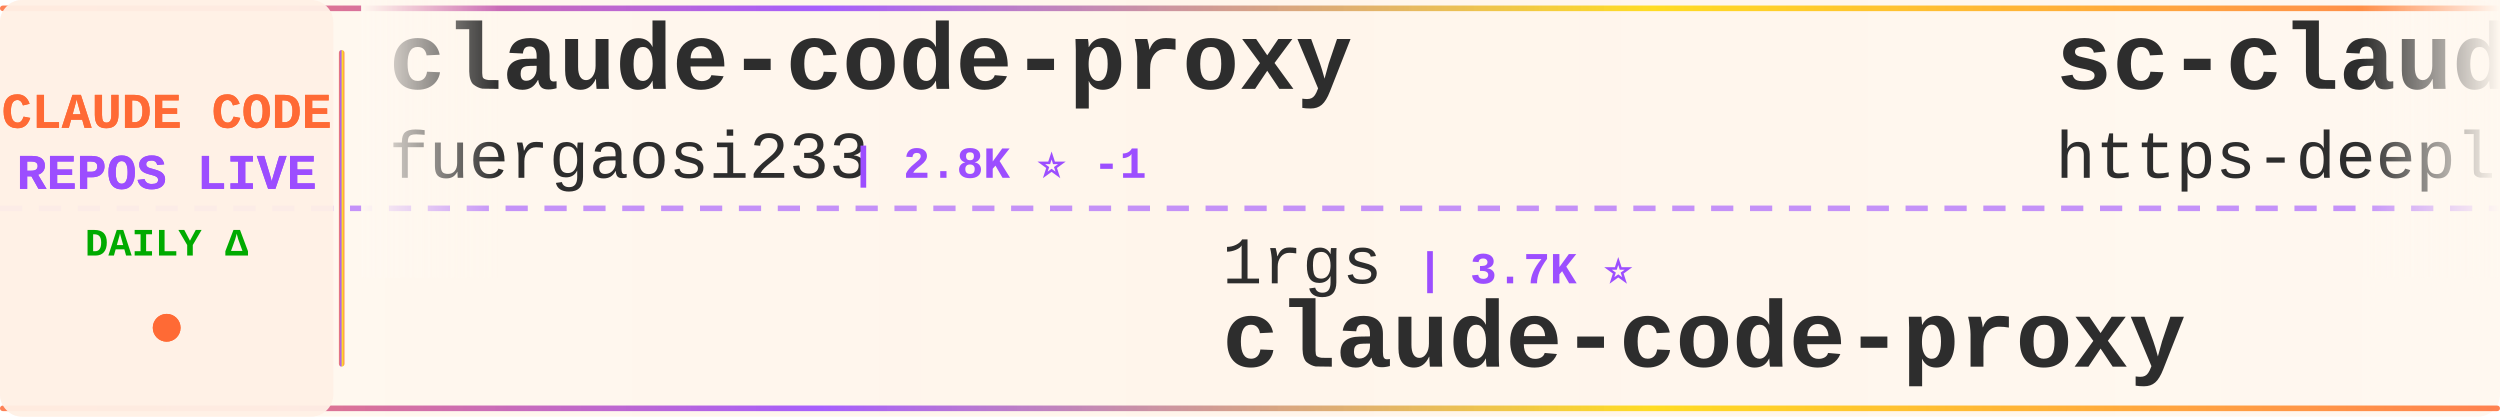
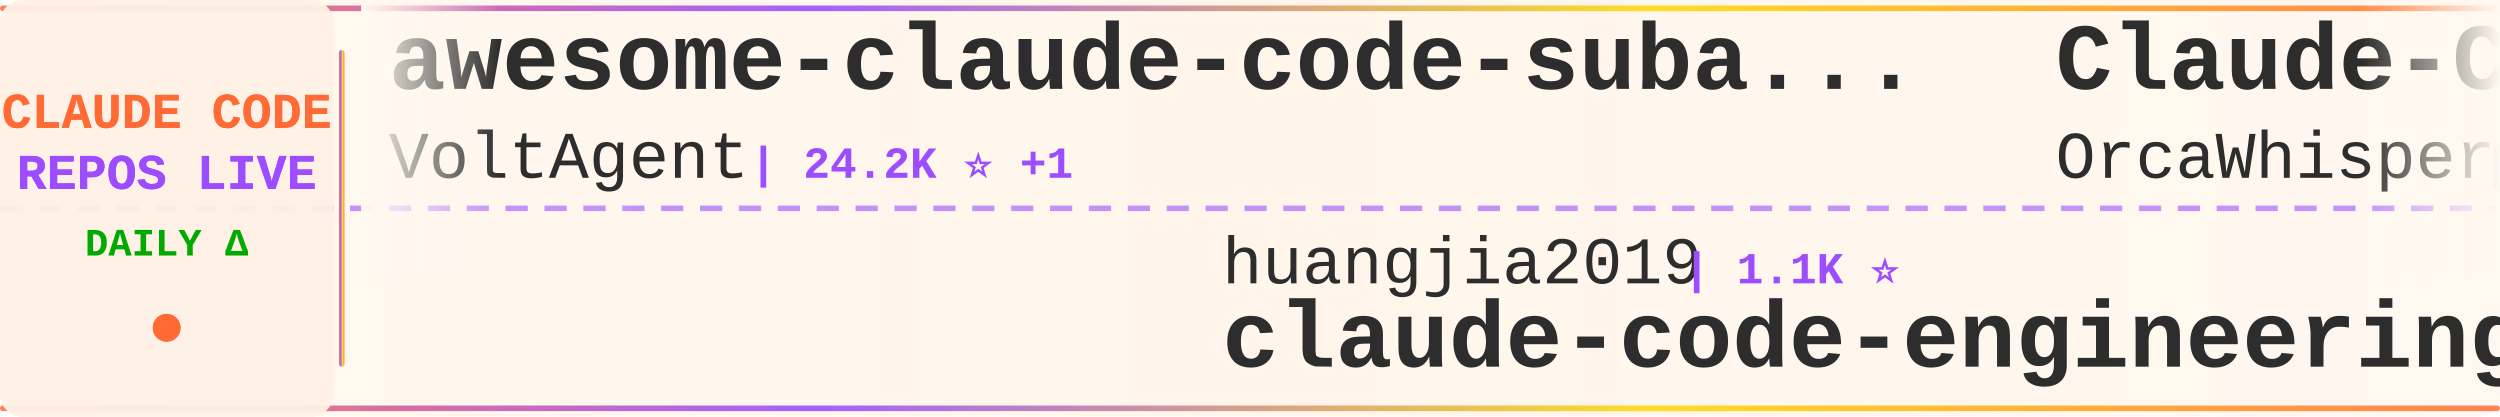
<svg xmlns="http://www.w3.org/2000/svg" width="900" height="150">
  <defs>
    <linearGradient id="tickerBg" x1="0%" y1="0%" x2="100%" y2="0%">
      <stop offset="0%" style="stop-color:#fff8f0;stop-opacity:0.98" />
      <stop offset="50%" style="stop-color:#fff5eb;stop-opacity:1" />
      <stop offset="100%" style="stop-color:#fff8f0;stop-opacity:0.98" />
    </linearGradient>
    <linearGradient id="borderGrad" x1="0%" y1="0%" x2="100%" y2="0%">
      <stop offset="0%" style="stop-color:#FF6B35;stop-opacity:0.85">
        <animate attributeName="stop-opacity" values="0.85;1;0.85" dur="2s" repeatCount="indefinite" />
      </stop>
      <stop offset="33%" style="stop-color:#9C4EFF;stop-opacity:0.9">
        <animate attributeName="stop-opacity" values="0.9;1;0.9" dur="2.2s" repeatCount="indefinite" />
      </stop>
      <stop offset="66%" style="stop-color:#FFD700;stop-opacity:0.85">
        <animate attributeName="stop-opacity" values="0.85;1;0.85" dur="1.8s" repeatCount="indefinite" />
      </stop>
      <stop offset="100%" style="stop-color:#FF6B35;stop-opacity:0.85">
        <animate attributeName="stop-opacity" values="0.85;1;0.85" dur="2s" repeatCount="indefinite" />
      </stop>
    </linearGradient>
    <filter id="textGlow">
      <feGaussianBlur stdDeviation="0.15" result="coloredBlur" />
      <feMerge>
        <feMergeNode in="coloredBlur" />
        <feMergeNode in="SourceGraphic" />
      </feMerge>
    </filter>
    <filter id="metricGlow">
      <feGaussianBlur stdDeviation="0.2" result="coloredBlur" />
      <feMerge>
        <feMergeNode in="coloredBlur" />
        <feMergeNode in="SourceGraphic" />
      </feMerge>
    </filter>
    <linearGradient id="leftFade" x1="0%" y1="0%" x2="100%" y2="0%">
      <stop offset="0%" style="stop-color:#fff8f0;stop-opacity:1" />
      <stop offset="100%" style="stop-color:#fff8f0;stop-opacity:0" />
    </linearGradient>
    <linearGradient id="rightFade" x1="0%" y1="0%" x2="100%" y2="0%">
      <stop offset="0%" style="stop-color:#fff8f0;stop-opacity:0" />
      <stop offset="100%" style="stop-color:#fff8f0;stop-opacity:1" />
    </linearGradient>
  </defs>
  <rect width="900" height="150" fill="url(#tickerBg)" rx="8" />
  <rect x="0" y="2" width="900" height="2" fill="url(#borderGrad)" rx="1" />
  <rect x="0" y="146" width="900" height="2" fill="url(#borderGrad)" rx="1" />
  <line x1="0" y1="75" x2="900" y2="75" stroke="#9C4EFF" stroke-width="2" stroke-dasharray="8 6" opacity="0.6" />
  <rect x="0" y="0" width="120" height="150" fill="#fff0e6" opacity="0.95" rx="8" />
  <text x="60" y="46" font-family="'Courier New', monospace" font-size="18" font-weight="bold" fill="#FF6B35" text-anchor="middle" filter="url(#textGlow)">
    CLAUDE CODE
  </text>
  <text x="60" y="68" font-family="'Courier New', monospace" font-size="18" font-weight="bold" fill="#9C4EFF" text-anchor="middle" filter="url(#textGlow)">
    REPOS LIVE
  </text>
  <text x="60" y="92" font-family="'Courier New', monospace" font-size="14" font-weight="bold" fill="#00aa00" text-anchor="middle">
    DAILY Δ
  </text>
  <circle cx="60" cy="118" r="5" fill="#FF6B35" filter="url(#metricGlow)">
    <animate attributeName="r" values="4;6;4" dur="1.5s" repeatCount="indefinite" />
    <animate attributeName="opacity" values="0.6;1;0.6" dur="1.5s" repeatCount="indefinite" />
  </circle>
  <rect x="122" y="18" width="2" height="114" fill="url(#borderGrad)" rx="1" />
  <clipPath id="tickerClip">
    <rect x="130" y="0" width="770" height="150" />
  </clipPath>
  <g clip-path="url(#tickerClip)">
    <g id="tickerItems">
      <animateTransform attributeName="transform" attributeType="XML" type="translate" from="0 0" to="-3000 0" dur="54s" repeatCount="indefinite" />
      <g transform="translate(0, 0)">
-         <text x="140" y="32" font-family="'Courier New', monospace" font-size="34" font-weight="bold" fill="#2d2d2d">claude-code-proxy</text>
-         <text x="140" y="64" font-family="'Courier New', monospace" font-size="24" font-weight="normal" fill="#2d2d2d" opacity="1.0">fuergaosi233</text>
-         <text x="306" y="64" font-family="'Courier New', monospace" font-size="16" font-weight="bold" fill="#9C4EFF"> | 2.8K ⭐ -1</text>
+         <text x="140" y="32" font-family="'Courier New', monospace" font-size="34" font-weight="bold" fill="#2d2d2d">awesome-claude-code-suba...</text>
+         <text x="140" y="64" font-family="'Courier New', monospace" font-size="24" font-weight="normal" fill="#2d2d2d" opacity="1.0">VoltAgent</text>
+         <text x="270" y="64" font-family="'Courier New', monospace" font-size="16" font-weight="bold" fill="#9C4EFF"> | 24.2K ⭐ +1</text>
      </g>
      <g transform="translate(300, 0)">
-         <text x="140" y="102" font-family="'Courier New', monospace" font-size="24" font-weight="normal" fill="#2d2d2d" opacity="1.0">1rgs</text>
-         <text x="210" y="102" font-family="'Courier New', monospace" font-size="16" font-weight="bold" fill="#9C4EFF"> | 3.7K ⭐</text>
-         <text x="140" y="132" font-family="'Courier New', monospace" font-size="34" font-weight="bold" fill="#2d2d2d">claude-code-proxy</text>
+         <text x="140" y="102" font-family="'Courier New', monospace" font-size="24" font-weight="normal" fill="#2d2d2d" opacity="1.0">huangjia2019</text>
+         <text x="306" y="102" font-family="'Courier New', monospace" font-size="16" font-weight="bold" fill="#9C4EFF"> | 1.1K ⭐</text>
+         <text x="140" y="132" font-family="'Courier New', monospace" font-size="34" font-weight="bold" fill="#2d2d2d">claude-code-engineering</text>
      </g>
      <g transform="translate(600, 0)">
-         <text x="140" y="32" font-family="'Courier New', monospace" font-size="34" font-weight="bold" fill="#2d2d2d">sc-claude-code-files</text>
-         <text x="140" y="64" font-family="'Courier New', monospace" font-size="24" font-weight="normal" fill="#2d2d2d" opacity="1.0">https-deeplearning-ai</text>
-         <text x="414" y="64" font-family="'Courier New', monospace" font-size="16" font-weight="bold" fill="#9C4EFF"> | 540 ⭐</text>
+         <text x="140" y="32" font-family="'Courier New', monospace" font-size="34" font-weight="bold" fill="#2d2d2d">Claude-Code</text>
+         <text x="140" y="64" font-family="'Courier New', monospace" font-size="24" font-weight="normal" fill="#2d2d2d" opacity="1.0">OrcaWhisper</text>
+         <text x="294" y="64" font-family="'Courier New', monospace" font-size="16" font-weight="bold" fill="#9C4EFF"> | 87 ⭐</text>
      </g>
      <g transform="translate(900, 0)">
-         <text x="140" y="102" font-family="'Courier New', monospace" font-size="24" font-weight="normal" fill="#2d2d2d" opacity="1.0">ghuntley</text>
-         <text x="258" y="102" font-family="'Courier New', monospace" font-size="16" font-weight="bold" fill="#9C4EFF"> | 989 ⭐</text>
-         <text x="140" y="132" font-family="'Courier New', monospace" font-size="34" font-weight="bold" fill="#2d2d2d">claude-code-source-code-...</text>
+         <text x="140" y="102" font-family="'Courier New', monospace" font-size="24" font-weight="normal" fill="#2d2d2d" opacity="1.0">nicedreamzapp</text>
+         <text x="318" y="102" font-family="'Courier New', monospace" font-size="16" font-weight="bold" fill="#9C4EFF"> | 3.2K ⭐ +1</text>
+         <text x="140" y="132" font-family="'Courier New', monospace" font-size="34" font-weight="bold" fill="#2d2d2d">claude-code-local</text>
      </g>
      <g transform="translate(1200, 0)">
-         <text x="140" y="32" font-family="'Courier New', monospace" font-size="34" font-weight="bold" fill="#2d2d2d">Claude-Code-Game-Studios</text>
-         <text x="140" y="64" font-family="'Courier New', monospace" font-size="24" font-weight="normal" fill="#2d2d2d" opacity="1.0">Donchitos</text>
-         <text x="270" y="64" font-family="'Courier New', monospace" font-size="16" font-weight="bold" fill="#9C4EFF"> | 23.7K ⭐ +10</text>
+         <text x="140" y="32" font-family="'Courier New', monospace" font-size="34" font-weight="bold" fill="#2d2d2d">free-claude-code</text>
+         <text x="140" y="64" font-family="'Courier New', monospace" font-size="24" font-weight="normal" fill="#2d2d2d" opacity="1.0">Alishahryar1</text>
+         <text x="306" y="64" font-family="'Courier New', monospace" font-size="16" font-weight="bold" fill="#9C4EFF"> | 45.1K ⭐ +12</text>
      </g>
      <g transform="translate(1500, 0)">
-         <text x="140" y="102" font-family="'Courier New', monospace" font-size="24" font-weight="normal" fill="#2d2d2d" opacity="1.0">fazxes</text>
-         <text x="234" y="102" font-family="'Courier New', monospace" font-size="16" font-weight="bold" fill="#9C4EFF"> | 231 ⭐</text>
-         <text x="140" y="132" font-family="'Courier New', monospace" font-size="34" font-weight="bold" fill="#2d2d2d">Claude-code</text>
+         <text x="140" y="102" font-family="'Courier New', monospace" font-size="24" font-weight="normal" fill="#2d2d2d" opacity="1.0">zebbern</text>
+         <text x="246" y="102" font-family="'Courier New', monospace" font-size="16" font-weight="bold" fill="#9C4EFF"> | 4.5K ⭐</text>
+         <text x="140" y="132" font-family="'Courier New', monospace" font-size="34" font-weight="bold" fill="#2d2d2d">claude-code-guide</text>
      </g>
      <g transform="translate(1800, 0)">
-         <text x="140" y="32" font-family="'Courier New', monospace" font-size="34" font-weight="bold" fill="#2d2d2d">claude-code-book</text>
-         <text x="140" y="64" font-family="'Courier New', monospace" font-size="24" font-weight="normal" fill="#2d2d2d" opacity="1.0">lintsinghua</text>
-         <text x="294" y="64" font-family="'Courier New', monospace" font-size="16" font-weight="bold" fill="#9C4EFF"> | 4.1K ⭐</text>
+         <text x="140" y="32" font-family="'Courier New', monospace" font-size="34" font-weight="bold" fill="#2d2d2d">system_prompts_leaks</text>
+         <text x="140" y="64" font-family="'Courier New', monospace" font-size="24" font-weight="normal" fill="#2d2d2d" opacity="1.0">asgeirtj</text>
+         <text x="258" y="64" font-family="'Courier New', monospace" font-size="16" font-weight="bold" fill="#9C4EFF"> | 62.7K ⭐ +8</text>
      </g>
      <g transform="translate(2100, 0)">
-         <text x="140" y="102" font-family="'Courier New', monospace" font-size="24" font-weight="normal" fill="#2d2d2d" opacity="1.0">disler</text>
-         <text x="234" y="102" font-family="'Courier New', monospace" font-size="16" font-weight="bold" fill="#9C4EFF"> | 3.9K ⭐</text>
-         <text x="140" y="132" font-family="'Courier New', monospace" font-size="34" font-weight="bold" fill="#2d2d2d">claude-code-hooks-master...</text>
+         <text x="140" y="102" font-family="'Courier New', monospace" font-size="24" font-weight="normal" fill="#2d2d2d" opacity="1.0">jeremylongshore</text>
+         <text x="342" y="102" font-family="'Courier New', monospace" font-size="16" font-weight="bold" fill="#9C4EFF"> | 2.6K ⭐ +1</text>
+         <text x="140" y="132" font-family="'Courier New', monospace" font-size="34" font-weight="bold" fill="#2d2d2d">claude-code-plugins-plus...</text>
      </g>
      <g transform="translate(2400, 0)">
-         <text x="140" y="32" font-family="'Courier New', monospace" font-size="34" font-weight="bold" fill="#2d2d2d">claude-code-system-promp...</text>
-         <text x="140" y="64" font-family="'Courier New', monospace" font-size="24" font-weight="normal" fill="#2d2d2d" opacity="1.0">Piebald-AI</text>
-         <text x="282" y="64" font-family="'Courier New', monospace" font-size="16" font-weight="bold" fill="#9C4EFF"> | 12.2K ⭐ +4</text>
+         <text x="140" y="32" font-family="'Courier New', monospace" font-size="34" font-weight="bold" fill="#2d2d2d">skills</text>
+         <text x="140" y="64" font-family="'Courier New', monospace" font-size="24" font-weight="normal" fill="#2d2d2d" opacity="1.0">anthropics</text>
+         <text x="282" y="64" font-family="'Courier New', monospace" font-size="16" font-weight="bold" fill="#9C4EFF"> | 167.4K ⭐ +29</text>
      </g>
      <g transform="translate(2700, 0)">
-         <text x="140" y="102" font-family="'Courier New', monospace" font-size="24" font-weight="normal" fill="#2d2d2d" opacity="1.0">OrcaWhisper</text>
-         <text x="294" y="102" font-family="'Courier New', monospace" font-size="16" font-weight="bold" fill="#9C4EFF"> | 87 ⭐</text>
-         <text x="140" y="132" font-family="'Courier New', monospace" font-size="34" font-weight="bold" fill="#2d2d2d">Claude-Code</text>
+         <text x="140" y="102" font-family="'Courier New', monospace" font-size="24" font-weight="normal" fill="#2d2d2d" opacity="1.0">edmund-io</text>
+         <text x="270" y="102" font-family="'Courier New', monospace" font-size="16" font-weight="bold" fill="#9C4EFF"> | 1.5K ⭐</text>
+         <text x="140" y="132" font-family="'Courier New', monospace" font-size="34" font-weight="bold" fill="#2d2d2d">edmunds-claude-code</text>
      </g>
      <g transform="translate(3000, 0)">
-         <text x="140" y="32" font-family="'Courier New', monospace" font-size="34" font-weight="bold" fill="#2d2d2d">claude-code-proxy</text>
-         <text x="140" y="64" font-family="'Courier New', monospace" font-size="24" font-weight="normal" fill="#2d2d2d" opacity="1.0">fuergaosi233</text>
-         <text x="306" y="64" font-family="'Courier New', monospace" font-size="16" font-weight="bold" fill="#9C4EFF"> | 2.8K ⭐ -1</text>
+         <text x="140" y="32" font-family="'Courier New', monospace" font-size="34" font-weight="bold" fill="#2d2d2d">awesome-claude-code-suba...</text>
+         <text x="140" y="64" font-family="'Courier New', monospace" font-size="24" font-weight="normal" fill="#2d2d2d" opacity="1.0">VoltAgent</text>
+         <text x="270" y="64" font-family="'Courier New', monospace" font-size="16" font-weight="bold" fill="#9C4EFF"> | 24.2K ⭐ +1</text>
      </g>
      <g transform="translate(3300, 0)">
-         <text x="140" y="102" font-family="'Courier New', monospace" font-size="24" font-weight="normal" fill="#2d2d2d" opacity="1.0">1rgs</text>
-         <text x="210" y="102" font-family="'Courier New', monospace" font-size="16" font-weight="bold" fill="#9C4EFF"> | 3.7K ⭐</text>
-         <text x="140" y="132" font-family="'Courier New', monospace" font-size="34" font-weight="bold" fill="#2d2d2d">claude-code-proxy</text>
+         <text x="140" y="102" font-family="'Courier New', monospace" font-size="24" font-weight="normal" fill="#2d2d2d" opacity="1.0">huangjia2019</text>
+         <text x="306" y="102" font-family="'Courier New', monospace" font-size="16" font-weight="bold" fill="#9C4EFF"> | 1.1K ⭐</text>
+         <text x="140" y="132" font-family="'Courier New', monospace" font-size="34" font-weight="bold" fill="#2d2d2d">claude-code-engineering</text>
      </g>
      <g transform="translate(3600, 0)">
-         <text x="140" y="32" font-family="'Courier New', monospace" font-size="34" font-weight="bold" fill="#2d2d2d">sc-claude-code-files</text>
-         <text x="140" y="64" font-family="'Courier New', monospace" font-size="24" font-weight="normal" fill="#2d2d2d" opacity="1.0">https-deeplearning-ai</text>
-         <text x="414" y="64" font-family="'Courier New', monospace" font-size="16" font-weight="bold" fill="#9C4EFF"> | 540 ⭐</text>
+         <text x="140" y="32" font-family="'Courier New', monospace" font-size="34" font-weight="bold" fill="#2d2d2d">Claude-Code</text>
+         <text x="140" y="64" font-family="'Courier New', monospace" font-size="24" font-weight="normal" fill="#2d2d2d" opacity="1.0">OrcaWhisper</text>
+         <text x="294" y="64" font-family="'Courier New', monospace" font-size="16" font-weight="bold" fill="#9C4EFF"> | 87 ⭐</text>
      </g>
      <g transform="translate(3900, 0)">
-         <text x="140" y="102" font-family="'Courier New', monospace" font-size="24" font-weight="normal" fill="#2d2d2d" opacity="1.0">ghuntley</text>
-         <text x="258" y="102" font-family="'Courier New', monospace" font-size="16" font-weight="bold" fill="#9C4EFF"> | 989 ⭐</text>
-         <text x="140" y="132" font-family="'Courier New', monospace" font-size="34" font-weight="bold" fill="#2d2d2d">claude-code-source-code-...</text>
+         <text x="140" y="102" font-family="'Courier New', monospace" font-size="24" font-weight="normal" fill="#2d2d2d" opacity="1.0">nicedreamzapp</text>
+         <text x="318" y="102" font-family="'Courier New', monospace" font-size="16" font-weight="bold" fill="#9C4EFF"> | 3.2K ⭐ +1</text>
+         <text x="140" y="132" font-family="'Courier New', monospace" font-size="34" font-weight="bold" fill="#2d2d2d">claude-code-local</text>
      </g>
    </g>
  </g>
  <rect x="130" y="0" width="50" height="100" fill="url(#leftFade)" />
  <rect x="850" y="0" width="50" height="100" fill="url(#rightFade)" />
</svg>
